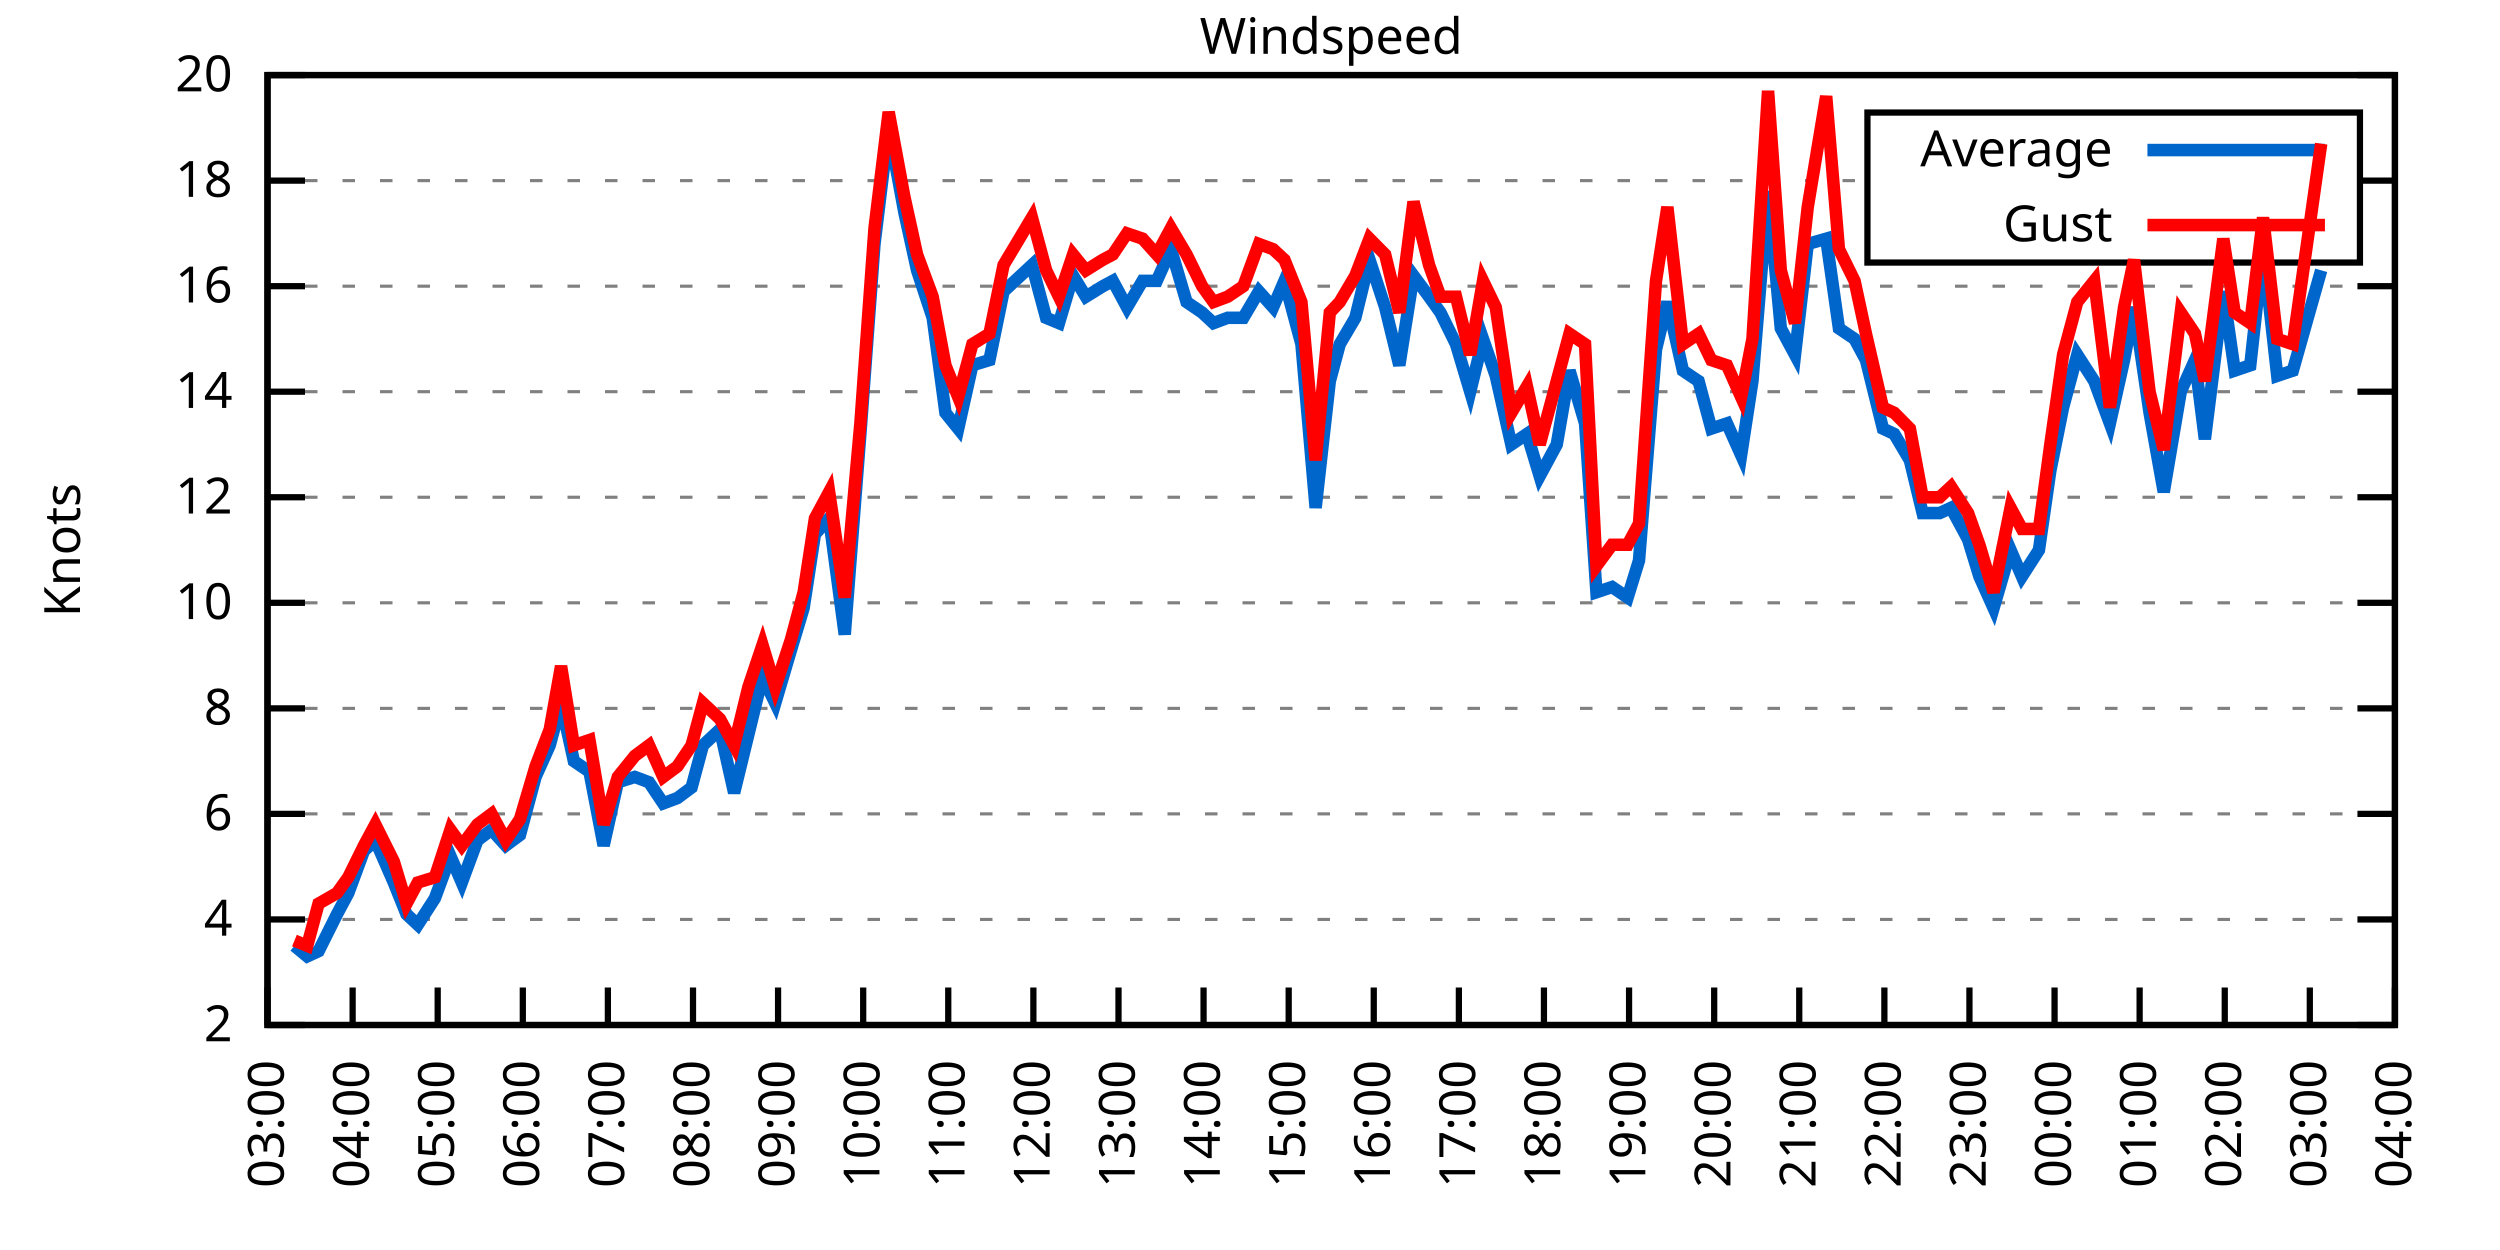
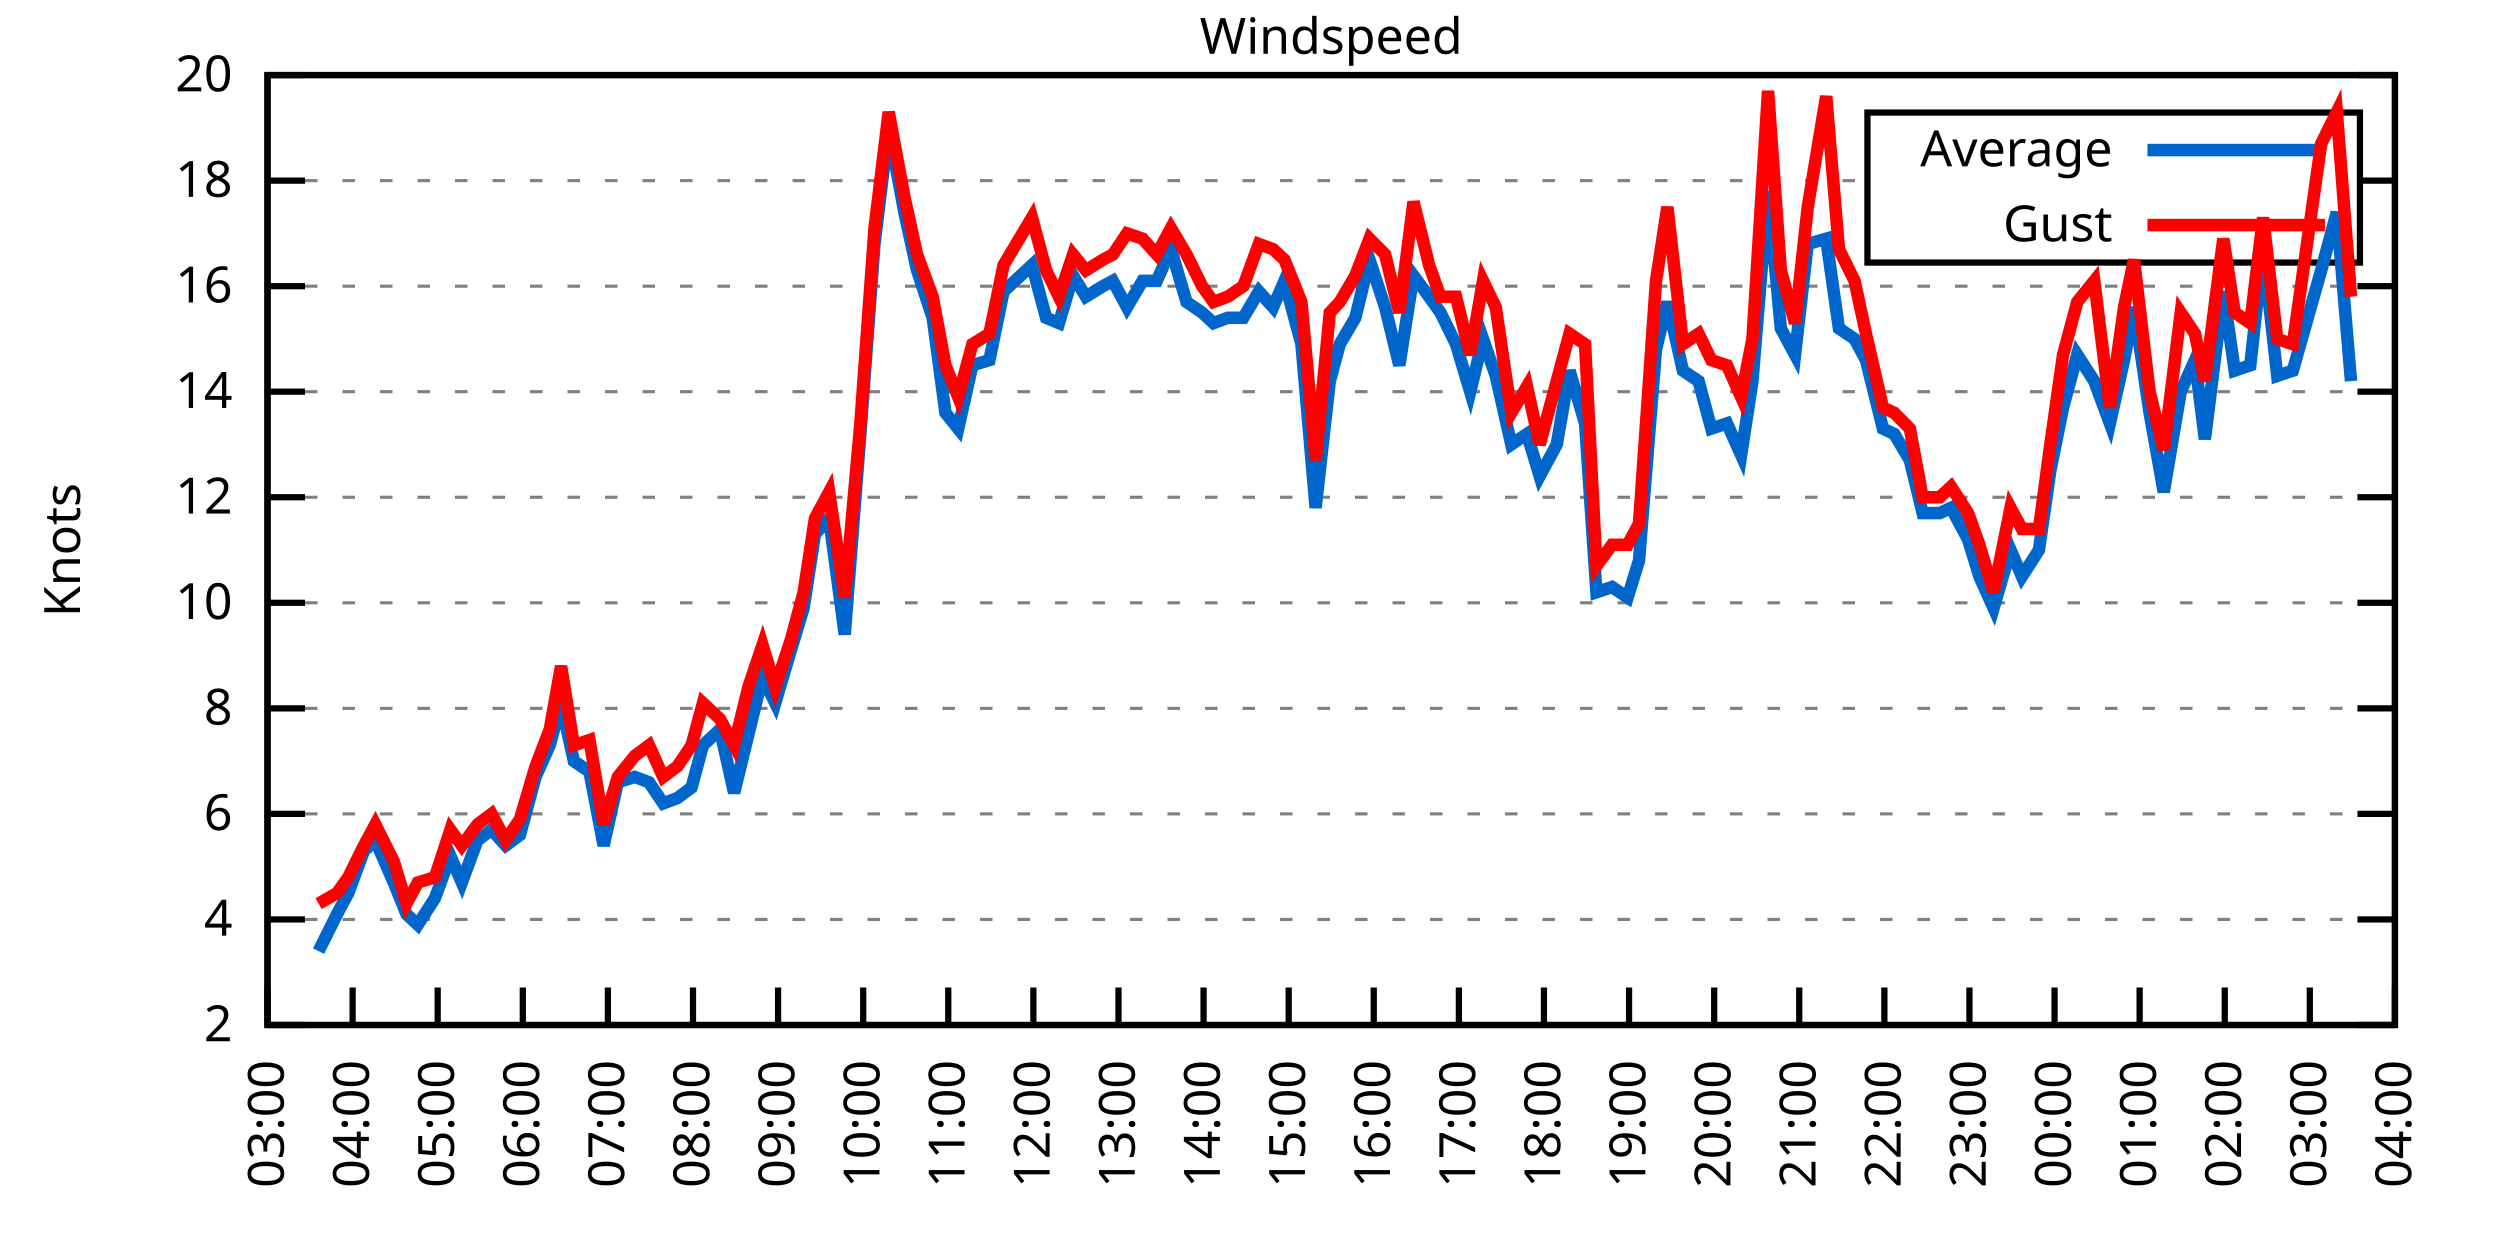
<svg xmlns="http://www.w3.org/2000/svg" xmlns:xlink="http://www.w3.org/1999/xlink" width="400" height="200" viewBox="0 0 400 200">
  <g id="gnuplot_canvas">
    <rect x="0" y="0" width="400" height="200" fill="none" />
    <defs>
      <circle id="gpDot" r="0.5" stroke-width="0.5" stroke="currentColor" />
      <path id="gpPt0" stroke-width="0.333" stroke="currentColor" d="M-1,0 h2 M0,-1 v2" />
      <path id="gpPt1" stroke-width="0.333" stroke="currentColor" d="M-1,-1 L1,1 M1,-1 L-1,1" />
      <path id="gpPt2" stroke-width="0.333" stroke="currentColor" d="M-1,0 L1,0 M0,-1 L0,1 M-1,-1 L1,1 M-1,1 L1,-1" />
      <rect id="gpPt3" stroke-width="0.333" stroke="currentColor" x="-1" y="-1" width="2" height="2" />
      <rect id="gpPt4" stroke-width="0.333" stroke="currentColor" fill="currentColor" x="-1" y="-1" width="2" height="2" />
      <circle id="gpPt5" stroke-width="0.333" stroke="currentColor" cx="0" cy="0" r="1" />
      <use xlink:href="#gpPt5" id="gpPt6" fill="currentColor" stroke="none" />
      <path id="gpPt7" stroke-width="0.333" stroke="currentColor" d="M0,-1.33 L-1.33,0.67 L1.33,0.67 z" />
      <use xlink:href="#gpPt7" id="gpPt8" fill="currentColor" stroke="none" />
      <use xlink:href="#gpPt7" id="gpPt9" stroke="currentColor" transform="rotate(180)" />
      <use xlink:href="#gpPt9" id="gpPt10" fill="currentColor" stroke="none" />
      <use xlink:href="#gpPt3" id="gpPt11" stroke="currentColor" transform="rotate(45)" />
      <use xlink:href="#gpPt11" id="gpPt12" fill="currentColor" stroke="none" />
      <path id="gpPt13" stroke-width="0.333" stroke="currentColor" d="M0,1.330 L1.265,0.411 L0.782,-1.067 L-0.782,-1.076 L-1.265,0.411 z" />
      <use xlink:href="#gpPt13" id="gpPt14" fill="currentColor" stroke="none" />
      <filter id="textbox" filterUnits="objectBoundingBox" x="0" y="0" height="1" width="1">
        <feFlood flood-color="white" flood-opacity="1" result="bgnd" />
        <feComposite in="SourceGraphic" in2="bgnd" operator="atop" />
      </filter>
      <filter id="greybox" filterUnits="objectBoundingBox" x="0" y="0" height="1" width="1">
        <feFlood flood-color="lightgrey" flood-opacity="1" result="grey" />
        <feComposite in="SourceGraphic" in2="grey" operator="atop" />
      </filter>
    </defs>
    <g fill="none" color="white" stroke="currentColor" stroke-width="1.00" stroke-linecap="butt" stroke-linejoin="miter">
</g>
    <g fill="none" color="black" stroke="currentColor" stroke-width="1.00" stroke-linecap="butt" stroke-linejoin="miter">
      <g stroke="none" shape-rendering="crispEdges">
        <polygon fill="rgb(255, 255, 255)" points="42.80,164.00 383.18,164.00 383.18,12.02 42.80,12.02 " />
      </g>
    </g>
    <g fill="none" color="black" stroke="currentColor" stroke-width="1.00" stroke-linecap="butt" stroke-linejoin="miter">
</g>
    <g fill="none" color="black" stroke="black" stroke-width="0.50" stroke-linecap="butt" stroke-linejoin="miter">
</g>
    <g fill="none" color="gray" stroke="currentColor" stroke-width="0.50" stroke-linecap="butt" stroke-linejoin="miter">
      <path stroke="gray" stroke-dasharray="2,4" class="gridline" d="M42.80,164.00 L383.19,164.00  " />
    </g>
    <g fill="none" color="gray" stroke="gray" stroke-width="1.00" stroke-linecap="butt" stroke-linejoin="miter">
</g>
    <g fill="none" color="black" stroke="currentColor" stroke-width="1.00" stroke-linecap="butt" stroke-linejoin="miter">
      <path stroke="black" d="M42.80,164.00 L48.80,164.00 M383.19,164.00 L377.19,164.00  " />
      <g transform="translate(37.20,166.60)" stroke="none" fill="black" font-family="Sans" font-size="8.00" text-anchor="end">
        <text>
          <tspan font-family="Sans"> 2</tspan>
        </text>
      </g>
    </g>
    <g fill="none" color="black" stroke="currentColor" stroke-width="1.00" stroke-linecap="butt" stroke-linejoin="miter">
</g>
    <g fill="none" color="black" stroke="black" stroke-width="0.50" stroke-linecap="butt" stroke-linejoin="miter">
</g>
    <g fill="none" color="gray" stroke="currentColor" stroke-width="0.50" stroke-linecap="butt" stroke-linejoin="miter">
      <path stroke="gray" stroke-dasharray="2,4" class="gridline" d="M42.80,147.11 L383.19,147.11  " />
    </g>
    <g fill="none" color="gray" stroke="gray" stroke-width="1.00" stroke-linecap="butt" stroke-linejoin="miter">
</g>
    <g fill="none" color="black" stroke="currentColor" stroke-width="1.00" stroke-linecap="butt" stroke-linejoin="miter">
      <path stroke="black" d="M42.80,147.11 L48.80,147.11 M383.19,147.11 L377.19,147.11  " />
      <g transform="translate(37.20,149.71)" stroke="none" fill="black" font-family="Sans" font-size="8.00" text-anchor="end">
        <text>
          <tspan font-family="Sans"> 4</tspan>
        </text>
      </g>
    </g>
    <g fill="none" color="black" stroke="currentColor" stroke-width="1.00" stroke-linecap="butt" stroke-linejoin="miter">
</g>
    <g fill="none" color="black" stroke="black" stroke-width="0.50" stroke-linecap="butt" stroke-linejoin="miter">
</g>
    <g fill="none" color="gray" stroke="currentColor" stroke-width="0.50" stroke-linecap="butt" stroke-linejoin="miter">
      <path stroke="gray" stroke-dasharray="2,4" class="gridline" d="M42.80,130.22 L383.19,130.22  " />
    </g>
    <g fill="none" color="gray" stroke="gray" stroke-width="1.00" stroke-linecap="butt" stroke-linejoin="miter">
</g>
    <g fill="none" color="black" stroke="currentColor" stroke-width="1.00" stroke-linecap="butt" stroke-linejoin="miter">
      <path stroke="black" d="M42.80,130.22 L48.80,130.22 M383.19,130.22 L377.19,130.22  " />
      <g transform="translate(37.20,132.82)" stroke="none" fill="black" font-family="Sans" font-size="8.00" text-anchor="end">
        <text>
          <tspan font-family="Sans"> 6</tspan>
        </text>
      </g>
    </g>
    <g fill="none" color="black" stroke="currentColor" stroke-width="1.00" stroke-linecap="butt" stroke-linejoin="miter">
</g>
    <g fill="none" color="black" stroke="black" stroke-width="0.50" stroke-linecap="butt" stroke-linejoin="miter">
</g>
    <g fill="none" color="gray" stroke="currentColor" stroke-width="0.50" stroke-linecap="butt" stroke-linejoin="miter">
      <path stroke="gray" stroke-dasharray="2,4" class="gridline" d="M42.80,113.34 L383.19,113.34  " />
    </g>
    <g fill="none" color="gray" stroke="gray" stroke-width="1.00" stroke-linecap="butt" stroke-linejoin="miter">
</g>
    <g fill="none" color="black" stroke="currentColor" stroke-width="1.00" stroke-linecap="butt" stroke-linejoin="miter">
      <path stroke="black" d="M42.80,113.34 L48.80,113.34 M383.19,113.34 L377.19,113.34  " />
      <g transform="translate(37.20,115.94)" stroke="none" fill="black" font-family="Sans" font-size="8.00" text-anchor="end">
        <text>
          <tspan font-family="Sans"> 8</tspan>
        </text>
      </g>
    </g>
    <g fill="none" color="black" stroke="currentColor" stroke-width="1.00" stroke-linecap="butt" stroke-linejoin="miter">
</g>
    <g fill="none" color="black" stroke="black" stroke-width="0.50" stroke-linecap="butt" stroke-linejoin="miter">
</g>
    <g fill="none" color="gray" stroke="currentColor" stroke-width="0.50" stroke-linecap="butt" stroke-linejoin="miter">
      <path stroke="gray" stroke-dasharray="2,4" class="gridline" d="M42.80,96.45 L383.19,96.45  " />
    </g>
    <g fill="none" color="gray" stroke="gray" stroke-width="1.00" stroke-linecap="butt" stroke-linejoin="miter">
</g>
    <g fill="none" color="black" stroke="currentColor" stroke-width="1.00" stroke-linecap="butt" stroke-linejoin="miter">
      <path stroke="black" d="M42.80,96.45 L48.80,96.45 M383.19,96.45 L377.19,96.45  " />
      <g transform="translate(37.20,99.05)" stroke="none" fill="black" font-family="Sans" font-size="8.00" text-anchor="end">
        <text>
          <tspan font-family="Sans"> 10</tspan>
        </text>
      </g>
    </g>
    <g fill="none" color="black" stroke="currentColor" stroke-width="1.00" stroke-linecap="butt" stroke-linejoin="miter">
</g>
    <g fill="none" color="black" stroke="black" stroke-width="0.50" stroke-linecap="butt" stroke-linejoin="miter">
</g>
    <g fill="none" color="gray" stroke="currentColor" stroke-width="0.50" stroke-linecap="butt" stroke-linejoin="miter">
      <path stroke="gray" stroke-dasharray="2,4" class="gridline" d="M42.80,79.56 L383.19,79.56  " />
    </g>
    <g fill="none" color="gray" stroke="gray" stroke-width="1.00" stroke-linecap="butt" stroke-linejoin="miter">
</g>
    <g fill="none" color="black" stroke="currentColor" stroke-width="1.00" stroke-linecap="butt" stroke-linejoin="miter">
      <path stroke="black" d="M42.80,79.56 L48.80,79.56 M383.19,79.56 L377.19,79.56  " />
      <g transform="translate(37.20,82.16)" stroke="none" fill="black" font-family="Sans" font-size="8.00" text-anchor="end">
        <text>
          <tspan font-family="Sans"> 12</tspan>
        </text>
      </g>
    </g>
    <g fill="none" color="black" stroke="currentColor" stroke-width="1.00" stroke-linecap="butt" stroke-linejoin="miter">
</g>
    <g fill="none" color="black" stroke="black" stroke-width="0.50" stroke-linecap="butt" stroke-linejoin="miter">
</g>
    <g fill="none" color="gray" stroke="currentColor" stroke-width="0.50" stroke-linecap="butt" stroke-linejoin="miter">
      <path stroke="gray" stroke-dasharray="2,4" class="gridline" d="M42.80,62.67 L383.19,62.67  " />
    </g>
    <g fill="none" color="gray" stroke="gray" stroke-width="1.00" stroke-linecap="butt" stroke-linejoin="miter">
</g>
    <g fill="none" color="black" stroke="currentColor" stroke-width="1.00" stroke-linecap="butt" stroke-linejoin="miter">
      <path stroke="black" d="M42.80,62.67 L48.80,62.67 M383.19,62.67 L377.19,62.67  " />
      <g transform="translate(37.20,65.27)" stroke="none" fill="black" font-family="Sans" font-size="8.00" text-anchor="end">
        <text>
          <tspan font-family="Sans"> 14</tspan>
        </text>
      </g>
    </g>
    <g fill="none" color="black" stroke="currentColor" stroke-width="1.00" stroke-linecap="butt" stroke-linejoin="miter">
</g>
    <g fill="none" color="black" stroke="black" stroke-width="0.50" stroke-linecap="butt" stroke-linejoin="miter">
</g>
    <g fill="none" color="gray" stroke="currentColor" stroke-width="0.50" stroke-linecap="butt" stroke-linejoin="miter">
      <path stroke="gray" stroke-dasharray="2,4" class="gridline" d="M42.80,45.79 L383.19,45.79  " />
    </g>
    <g fill="none" color="gray" stroke="gray" stroke-width="1.00" stroke-linecap="butt" stroke-linejoin="miter">
</g>
    <g fill="none" color="black" stroke="currentColor" stroke-width="1.00" stroke-linecap="butt" stroke-linejoin="miter">
      <path stroke="black" d="M42.80,45.79 L48.80,45.79 M383.19,45.79 L377.19,45.79  " />
      <g transform="translate(37.20,48.39)" stroke="none" fill="black" font-family="Sans" font-size="8.00" text-anchor="end">
        <text>
          <tspan font-family="Sans"> 16</tspan>
        </text>
      </g>
    </g>
    <g fill="none" color="black" stroke="currentColor" stroke-width="1.00" stroke-linecap="butt" stroke-linejoin="miter">
</g>
    <g fill="none" color="black" stroke="black" stroke-width="0.50" stroke-linecap="butt" stroke-linejoin="miter">
</g>
    <g fill="none" color="gray" stroke="currentColor" stroke-width="0.50" stroke-linecap="butt" stroke-linejoin="miter">
      <path stroke="gray" stroke-dasharray="2,4" class="gridline" d="M42.80,28.90 L298.79,28.90 M377.59,28.90 L383.19,28.90  " />
    </g>
    <g fill="none" color="gray" stroke="gray" stroke-width="1.00" stroke-linecap="butt" stroke-linejoin="miter">
</g>
    <g fill="none" color="black" stroke="currentColor" stroke-width="1.00" stroke-linecap="butt" stroke-linejoin="miter">
      <path stroke="black" d="M42.80,28.90 L48.80,28.90 M383.19,28.90 L377.19,28.90  " />
      <g transform="translate(37.20,31.50)" stroke="none" fill="black" font-family="Sans" font-size="8.00" text-anchor="end">
        <text>
          <tspan font-family="Sans"> 18</tspan>
        </text>
      </g>
    </g>
    <g fill="none" color="black" stroke="currentColor" stroke-width="1.00" stroke-linecap="butt" stroke-linejoin="miter">
</g>
    <g fill="none" color="black" stroke="black" stroke-width="0.50" stroke-linecap="butt" stroke-linejoin="miter">
</g>
    <g fill="none" color="gray" stroke="currentColor" stroke-width="0.50" stroke-linecap="butt" stroke-linejoin="miter">
      <path stroke="gray" stroke-dasharray="2,4" class="gridline" d="M42.80,12.01 L383.19,12.01  " />
    </g>
    <g fill="none" color="gray" stroke="gray" stroke-width="1.00" stroke-linecap="butt" stroke-linejoin="miter">
</g>
    <g fill="none" color="black" stroke="currentColor" stroke-width="1.00" stroke-linecap="butt" stroke-linejoin="miter">
      <path stroke="black" d="M42.80,12.01 L48.80,12.01 M383.19,12.01 L377.19,12.01  " />
      <g transform="translate(37.20,14.61)" stroke="none" fill="black" font-family="Sans" font-size="8.00" text-anchor="end">
        <text>
          <tspan font-family="Sans"> 20</tspan>
        </text>
      </g>
    </g>
    <g fill="none" color="black" stroke="currentColor" stroke-width="1.00" stroke-linecap="butt" stroke-linejoin="miter">
      <path stroke="black" d="M42.80,164.00 L42.80,158.00  " />
      <g transform="translate(45.40,169.60) rotate(270.00)" stroke="none" fill="black" font-family="Sans" font-size="8.00" text-anchor="end">
        <text>
          <tspan font-family="Sans">03:00</tspan>
        </text>
      </g>
    </g>
    <g fill="none" color="black" stroke="currentColor" stroke-width="1.00" stroke-linecap="butt" stroke-linejoin="miter">
      <path stroke="black" d="M56.42,164.00 L56.42,158.00  " />
      <g transform="translate(59.02,169.60) rotate(270.00)" stroke="none" fill="black" font-family="Sans" font-size="8.00" text-anchor="end">
        <text>
          <tspan font-family="Sans">04:00</tspan>
        </text>
      </g>
    </g>
    <g fill="none" color="black" stroke="currentColor" stroke-width="1.00" stroke-linecap="butt" stroke-linejoin="miter">
      <path stroke="black" d="M70.03,164.00 L70.03,158.00  " />
      <g transform="translate(72.63,169.60) rotate(270.00)" stroke="none" fill="black" font-family="Sans" font-size="8.00" text-anchor="end">
        <text>
          <tspan font-family="Sans">05:00</tspan>
        </text>
      </g>
    </g>
    <g fill="none" color="black" stroke="currentColor" stroke-width="1.00" stroke-linecap="butt" stroke-linejoin="miter">
      <path stroke="black" d="M83.65,164.00 L83.65,158.00  " />
      <g transform="translate(86.25,169.60) rotate(270.00)" stroke="none" fill="black" font-family="Sans" font-size="8.00" text-anchor="end">
        <text>
          <tspan font-family="Sans">06:00</tspan>
        </text>
      </g>
    </g>
    <g fill="none" color="black" stroke="currentColor" stroke-width="1.00" stroke-linecap="butt" stroke-linejoin="miter">
      <path stroke="black" d="M97.26,164.00 L97.26,158.00  " />
      <g transform="translate(99.86,169.60) rotate(270.00)" stroke="none" fill="black" font-family="Sans" font-size="8.00" text-anchor="end">
        <text>
          <tspan font-family="Sans">07:00</tspan>
        </text>
      </g>
    </g>
    <g fill="none" color="black" stroke="currentColor" stroke-width="1.00" stroke-linecap="butt" stroke-linejoin="miter">
      <path stroke="black" d="M110.88,164.00 L110.88,158.00  " />
      <g transform="translate(113.48,169.60) rotate(270.00)" stroke="none" fill="black" font-family="Sans" font-size="8.00" text-anchor="end">
        <text>
          <tspan font-family="Sans">08:00</tspan>
        </text>
      </g>
    </g>
    <g fill="none" color="black" stroke="currentColor" stroke-width="1.00" stroke-linecap="butt" stroke-linejoin="miter">
      <path stroke="black" d="M124.49,164.00 L124.49,158.00  " />
      <g transform="translate(127.09,169.60) rotate(270.00)" stroke="none" fill="black" font-family="Sans" font-size="8.00" text-anchor="end">
        <text>
          <tspan font-family="Sans">09:00</tspan>
        </text>
      </g>
    </g>
    <g fill="none" color="black" stroke="currentColor" stroke-width="1.00" stroke-linecap="butt" stroke-linejoin="miter">
      <path stroke="black" d="M138.11,164.00 L138.11,158.00  " />
      <g transform="translate(140.71,169.60) rotate(270.00)" stroke="none" fill="black" font-family="Sans" font-size="8.00" text-anchor="end">
        <text>
          <tspan font-family="Sans">10:00</tspan>
        </text>
      </g>
    </g>
    <g fill="none" color="black" stroke="currentColor" stroke-width="1.00" stroke-linecap="butt" stroke-linejoin="miter">
      <path stroke="black" d="M151.72,164.00 L151.72,158.00  " />
      <g transform="translate(154.32,169.60) rotate(270.00)" stroke="none" fill="black" font-family="Sans" font-size="8.00" text-anchor="end">
        <text>
          <tspan font-family="Sans">11:00</tspan>
        </text>
      </g>
    </g>
    <g fill="none" color="black" stroke="currentColor" stroke-width="1.00" stroke-linecap="butt" stroke-linejoin="miter">
      <path stroke="black" d="M165.34,164.00 L165.34,158.00  " />
      <g transform="translate(167.94,169.60) rotate(270.00)" stroke="none" fill="black" font-family="Sans" font-size="8.00" text-anchor="end">
        <text>
          <tspan font-family="Sans">12:00</tspan>
        </text>
      </g>
    </g>
    <g fill="none" color="black" stroke="currentColor" stroke-width="1.00" stroke-linecap="butt" stroke-linejoin="miter">
      <path stroke="black" d="M178.96,164.00 L178.96,158.00  " />
      <g transform="translate(181.56,169.60) rotate(270.00)" stroke="none" fill="black" font-family="Sans" font-size="8.00" text-anchor="end">
        <text>
          <tspan font-family="Sans">13:00</tspan>
        </text>
      </g>
    </g>
    <g fill="none" color="black" stroke="currentColor" stroke-width="1.00" stroke-linecap="butt" stroke-linejoin="miter">
      <path stroke="black" d="M192.57,164.00 L192.57,158.00  " />
      <g transform="translate(195.17,169.60) rotate(270.00)" stroke="none" fill="black" font-family="Sans" font-size="8.00" text-anchor="end">
        <text>
          <tspan font-family="Sans">14:00</tspan>
        </text>
      </g>
    </g>
    <g fill="none" color="black" stroke="currentColor" stroke-width="1.00" stroke-linecap="butt" stroke-linejoin="miter">
      <path stroke="black" d="M206.19,164.00 L206.19,158.00  " />
      <g transform="translate(208.79,169.60) rotate(270.00)" stroke="none" fill="black" font-family="Sans" font-size="8.00" text-anchor="end">
        <text>
          <tspan font-family="Sans">15:00</tspan>
        </text>
      </g>
    </g>
    <g fill="none" color="black" stroke="currentColor" stroke-width="1.00" stroke-linecap="butt" stroke-linejoin="miter">
      <path stroke="black" d="M219.80,164.00 L219.80,158.00  " />
      <g transform="translate(222.40,169.60) rotate(270.00)" stroke="none" fill="black" font-family="Sans" font-size="8.00" text-anchor="end">
        <text>
          <tspan font-family="Sans">16:00</tspan>
        </text>
      </g>
    </g>
    <g fill="none" color="black" stroke="currentColor" stroke-width="1.00" stroke-linecap="butt" stroke-linejoin="miter">
      <path stroke="black" d="M233.42,164.00 L233.42,158.00  " />
      <g transform="translate(236.02,169.60) rotate(270.00)" stroke="none" fill="black" font-family="Sans" font-size="8.00" text-anchor="end">
        <text>
          <tspan font-family="Sans">17:00</tspan>
        </text>
      </g>
    </g>
    <g fill="none" color="black" stroke="currentColor" stroke-width="1.00" stroke-linecap="butt" stroke-linejoin="miter">
      <path stroke="black" d="M247.03,164.00 L247.03,158.00  " />
      <g transform="translate(249.63,169.60) rotate(270.00)" stroke="none" fill="black" font-family="Sans" font-size="8.00" text-anchor="end">
        <text>
          <tspan font-family="Sans">18:00</tspan>
        </text>
      </g>
    </g>
    <g fill="none" color="black" stroke="currentColor" stroke-width="1.00" stroke-linecap="butt" stroke-linejoin="miter">
      <path stroke="black" d="M260.65,164.00 L260.65,158.00  " />
      <g transform="translate(263.25,169.60) rotate(270.00)" stroke="none" fill="black" font-family="Sans" font-size="8.00" text-anchor="end">
        <text>
          <tspan font-family="Sans">19:00</tspan>
        </text>
      </g>
    </g>
    <g fill="none" color="black" stroke="currentColor" stroke-width="1.00" stroke-linecap="butt" stroke-linejoin="miter">
      <path stroke="black" d="M274.27,164.00 L274.27,158.00  " />
      <g transform="translate(276.87,169.60) rotate(270.00)" stroke="none" fill="black" font-family="Sans" font-size="8.00" text-anchor="end">
        <text>
          <tspan font-family="Sans">20:00</tspan>
        </text>
      </g>
    </g>
    <g fill="none" color="black" stroke="currentColor" stroke-width="1.00" stroke-linecap="butt" stroke-linejoin="miter">
      <path stroke="black" d="M287.88,164.00 L287.88,158.00  " />
      <g transform="translate(290.48,169.60) rotate(270.00)" stroke="none" fill="black" font-family="Sans" font-size="8.00" text-anchor="end">
        <text>
          <tspan font-family="Sans">21:00</tspan>
        </text>
      </g>
    </g>
    <g fill="none" color="black" stroke="currentColor" stroke-width="1.00" stroke-linecap="butt" stroke-linejoin="miter">
      <path stroke="black" d="M301.50,164.00 L301.50,158.00  " />
      <g transform="translate(304.10,169.60) rotate(270.00)" stroke="none" fill="black" font-family="Sans" font-size="8.00" text-anchor="end">
        <text>
          <tspan font-family="Sans">22:00</tspan>
        </text>
      </g>
    </g>
    <g fill="none" color="black" stroke="currentColor" stroke-width="1.00" stroke-linecap="butt" stroke-linejoin="miter">
      <path stroke="black" d="M315.11,164.00 L315.11,158.00  " />
      <g transform="translate(317.71,169.60) rotate(270.00)" stroke="none" fill="black" font-family="Sans" font-size="8.00" text-anchor="end">
        <text>
          <tspan font-family="Sans">23:00</tspan>
        </text>
      </g>
    </g>
    <g fill="none" color="black" stroke="currentColor" stroke-width="1.00" stroke-linecap="butt" stroke-linejoin="miter">
      <path stroke="black" d="M328.73,164.00 L328.73,158.00  " />
      <g transform="translate(331.33,169.60) rotate(270.00)" stroke="none" fill="black" font-family="Sans" font-size="8.00" text-anchor="end">
        <text>
          <tspan font-family="Sans">00:00</tspan>
        </text>
      </g>
    </g>
    <g fill="none" color="black" stroke="currentColor" stroke-width="1.00" stroke-linecap="butt" stroke-linejoin="miter">
      <path stroke="black" d="M342.34,164.00 L342.34,158.00  " />
      <g transform="translate(344.94,169.60) rotate(270.00)" stroke="none" fill="black" font-family="Sans" font-size="8.00" text-anchor="end">
        <text>
          <tspan font-family="Sans">01:00</tspan>
        </text>
      </g>
    </g>
    <g fill="none" color="black" stroke="currentColor" stroke-width="1.00" stroke-linecap="butt" stroke-linejoin="miter">
      <path stroke="black" d="M355.96,164.00 L355.96,158.00  " />
      <g transform="translate(358.56,169.60) rotate(270.00)" stroke="none" fill="black" font-family="Sans" font-size="8.00" text-anchor="end">
        <text>
          <tspan font-family="Sans">02:00</tspan>
        </text>
      </g>
    </g>
    <g fill="none" color="black" stroke="currentColor" stroke-width="1.00" stroke-linecap="butt" stroke-linejoin="miter">
      <path stroke="black" d="M369.57,164.00 L369.57,158.00  " />
      <g transform="translate(372.17,169.60) rotate(270.00)" stroke="none" fill="black" font-family="Sans" font-size="8.00" text-anchor="end">
        <text>
          <tspan font-family="Sans">03:00</tspan>
        </text>
      </g>
    </g>
    <g fill="none" color="black" stroke="currentColor" stroke-width="1.00" stroke-linecap="butt" stroke-linejoin="miter">
      <path stroke="black" d="M383.19,164.00 L383.19,158.00  " />
      <g transform="translate(385.79,169.60) rotate(270.00)" stroke="none" fill="black" font-family="Sans" font-size="8.00" text-anchor="end">
        <text>
          <tspan font-family="Sans">04:00</tspan>
        </text>
      </g>
    </g>
    <g fill="none" color="black" stroke="currentColor" stroke-width="1.00" stroke-linecap="butt" stroke-linejoin="miter">
</g>
    <g fill="none" color="black" stroke="currentColor" stroke-width="1.00" stroke-linecap="butt" stroke-linejoin="miter">
      <path stroke="black" d="M42.80,12.01 L42.80,164.00 L383.19,164.00 L383.19,12.01 L42.80,12.01 Z  " />
    </g>
    <g fill="none" color="black" stroke="currentColor" stroke-width="1.00" stroke-linecap="butt" stroke-linejoin="miter">
</g>
    <g fill="none" color="black" stroke="currentColor" stroke-width="1.00" stroke-linecap="butt" stroke-linejoin="miter">
      <path stroke="black" d="M298.79,42.01 L298.79,18.01 L377.59,18.01 L377.59,42.01 L298.79,42.01 Z  " />
    </g>
    <g id="Windspeed_plot_1">
      <g fill="none" color="white" stroke="black" stroke-width="2.00" stroke-linecap="butt" stroke-linejoin="miter">
</g>
      <g fill="none" color="black" stroke="currentColor" stroke-width="2.00" stroke-linecap="butt" stroke-linejoin="miter">
        <g transform="translate(337.99,26.61)" stroke="none" fill="black" font-family="Sans" font-size="8.00" text-anchor="end">
          <text>
            <tspan font-family="Sans">Average</tspan>
          </text>
        </g>
      </g>
      <g fill="none" color="black" stroke="currentColor" stroke-width="2.00" stroke-linecap="butt" stroke-linejoin="miter">
-         <path stroke="rgb(  0, 102, 204)" d="M343.59,24.01 L371.99,24.01 M47.11,151.33 L49.15,153.02 L50.97,152.18 L53.92,146.27 L55.73,142.89 L58.23,136.14   L60.05,134.45 L63.00,141.20 L65.04,146.27 L66.85,147.96 L69.58,143.73 L72.07,136.98 L73.89,141.20 L76.39,134.45   L78.65,132.76 L80.92,135.29 L83.19,133.60 L85.69,124.31 L87.96,119.25 L89.77,112.49 L91.82,121.78 L94.31,123.47   L96.58,135.29 L98.85,125.16 L101.57,124.31 L103.84,125.16 L106.11,128.54 L108.38,127.69 L110.65,126.00 L112.47,119.25   L115.19,116.71 L117.46,126.85 L119.73,117.56 L122.00,108.27 L124.04,112.49 L126.54,104.05 L128.58,97.29 L130.39,85.47   L132.66,82.94 L135.16,101.52 L137.66,69.43 L139.92,39.03 L142.19,20.45 L144.69,33.96 L146.73,43.25 L149.23,50.85   L151.27,66.05 L153.31,68.58 L155.58,58.45 L158.31,57.61 L160.57,46.63 L165.11,42.41 L167.38,50.85 L169.43,51.70   L171.69,44.10 L173.74,47.47 L176.46,45.79 L178.05,44.94 L180.32,49.16 L182.81,44.94 L185.08,44.94 L187.35,39.87   L189.85,48.32 L192.34,50.01 L194.16,51.70 L196.43,50.85 L198.93,50.85 L201.42,46.63 L203.69,49.16 L205.51,44.94   L208.23,55.07 L210.50,81.25 L212.77,60.98 L214.36,55.07 L216.85,50.85 L219.12,41.56 L221.62,49.16 L223.89,58.45   L226.16,44.10 L228.65,47.47 L230.47,50.01 L232.96,55.07 L235.23,62.67 L237.28,54.23 L239.32,60.14 L241.81,71.12   L244.31,69.43 L246.35,76.18 L249.08,71.12 L251.12,59.30 L253.61,67.74 L255.43,94.76 L257.93,93.92 L260.42,95.60   L262.24,89.69 L264.96,55.92 L266.78,48.32 L269.27,59.30 L271.77,60.98 L273.81,68.58 L276.31,67.74 L278.58,72.81   L280.39,60.98 L282.89,30.59 L284.93,52.54 L287.20,56.76 L289.24,39.03 L292.19,38.19 L294.23,52.54 L296.73,54.23   L298.55,57.61 L301.27,68.58 L303.08,69.43 L305.58,73.65 L307.62,82.09 L310.35,82.09 L312.16,81.25 L314.89,86.32   L316.70,92.23 L318.97,97.29 L321.69,88.00 L323.51,92.23 L326.23,88.00 L328.05,75.34 L330.09,65.21 L332.36,56.76   L335.08,60.98 L337.58,67.74 L339.85,57.61 L341.44,49.16 L343.93,66.05 L346.20,78.72 L348.92,62.67 L351.19,57.61   L352.78,70.27 L355.73,46.63 L357.55,59.30 L360.04,58.45 L362.09,39.87 L364.36,60.14 L366.85,59.30 L371.39,43.25    " />
+         <path stroke="rgb(  0, 102, 204)" d="M343.59,24.01 L371.99,24.01 M50.97,152.18 L53.92,146.27 L55.73,142.89 L58.23,136.14 L60.05,134.45 L63.00,141.20   L65.04,146.27 L66.85,147.96 L69.58,143.73 L72.07,136.98 L73.89,141.20 L76.39,134.45 L78.65,132.76 L80.92,135.29   L83.19,133.60 L85.69,124.31 L87.96,119.25 L89.77,112.49 L91.82,121.78 L94.31,123.47 L96.58,135.29 L98.85,125.16   L101.57,124.31 L103.84,125.16 L106.11,128.54 L108.38,127.69 L110.65,126.00 L112.47,119.25 L115.19,116.71 L117.46,126.85   L119.73,117.56 L122.00,108.27 L124.04,112.49 L126.54,104.05 L128.58,97.29 L130.39,85.47 L132.66,82.94 L135.16,101.52   L137.66,69.43 L139.92,39.03 L142.19,20.45 L144.69,33.96 L146.73,43.25 L149.23,50.85 L151.27,66.05 L153.31,68.58   L155.58,58.45 L158.31,57.61 L160.57,46.63 L165.11,42.41 L167.38,50.85 L169.43,51.70 L171.69,44.10 L173.74,47.47   L176.46,45.79 L178.05,44.94 L180.32,49.16 L182.81,44.94 L185.08,44.94 L187.35,39.87 L189.85,48.32 L192.34,50.01   L194.16,51.70 L196.43,50.85 L198.93,50.85 L201.42,46.63 L203.69,49.16 L205.51,44.94 L208.23,55.07 L210.50,81.25   L212.77,60.98 L214.36,55.07 L216.85,50.85 L219.12,41.56 L221.62,49.16 L223.89,58.45 L226.16,44.10 L228.65,47.47   L230.47,50.01 L232.96,55.07 L235.23,62.67 L237.28,54.23 L239.32,60.14 L241.81,71.12 L244.31,69.43 L246.35,76.18   L249.08,71.12 L251.12,59.30 L253.61,67.74 L255.43,94.76 L257.93,93.92 L260.42,95.60 L262.24,89.69 L264.96,55.92   L266.78,48.32 L269.27,59.30 L271.77,60.98 L273.81,68.58 L276.31,67.74 L278.58,72.81 L280.39,60.98 L282.89,30.59   L284.93,52.54 L287.20,56.76 L289.24,39.03 L292.19,38.19 L294.23,52.54 L296.73,54.23 L298.55,57.61 L301.27,68.58   L303.08,69.43 L305.58,73.65 L307.62,82.09 L310.35,82.09 L312.16,81.25 L314.89,86.32 L316.70,92.23 L318.97,97.29   L321.69,88.00 L323.51,92.23 L326.23,88.00 L328.05,75.34 L330.09,65.21 L332.36,56.76 L335.08,60.98 L337.58,67.74   L339.85,57.61 L341.44,49.16 L343.93,66.05 L346.20,78.72 L348.92,62.67 L351.19,57.61 L352.78,70.27 L355.73,46.63   L357.55,59.30 L360.04,58.45 L362.09,39.87 L364.36,60.14 L366.85,59.30 L371.39,43.25 L373.89,33.96 L376.16,60.98    " />
      </g>
    </g>
    <g id="Windspeed_plot_2">
      <g fill="none" color="black" stroke="currentColor" stroke-width="2.00" stroke-linecap="butt" stroke-linejoin="miter">
        <g transform="translate(337.99,38.61)" stroke="none" fill="black" font-family="Sans" font-size="8.00" text-anchor="end">
          <text>
            <tspan font-family="Sans">Gust</tspan>
          </text>
        </g>
      </g>
      <g fill="none" color="black" stroke="currentColor" stroke-width="2.00" stroke-linecap="butt" stroke-linejoin="miter">
-         <path stroke="rgb(255,   0,   0)" d="M343.59,36.01 L371.99,36.01 M47.11,150.49 L49.15,151.33 L50.97,144.58 L53.92,142.89 L55.73,140.36 L58.23,135.29   L60.05,131.91 L63.00,137.82 L65.04,144.58 L66.85,141.20 L69.58,140.36 L72.07,132.76 L73.89,135.29 L76.39,131.91   L78.65,130.22 L80.92,134.45 L83.19,131.07 L85.69,122.62 L87.96,116.71 L89.77,106.58 L91.82,119.25 L94.31,118.40   L96.58,131.91 L98.85,124.31 L101.57,120.94 L103.84,119.25 L106.11,124.31 L108.38,122.62 L110.65,119.25 L112.47,112.49   L115.19,115.03 L117.46,119.25 L119.73,109.96 L122.00,103.20 L124.04,109.96 L126.54,102.36 L128.58,94.76 L130.39,82.94   L132.66,78.72 L135.16,95.60 L137.66,67.74 L139.92,36.50 L142.19,17.92 L144.69,31.43 L146.73,40.72 L149.23,47.47   L151.27,58.45 L153.31,63.52 L155.58,55.07 L158.31,53.39 L160.57,42.41 L165.11,34.81 L167.38,43.25 L169.43,47.47   L171.69,40.72 L173.74,43.25 L176.46,41.56 L178.05,40.72 L180.32,37.34 L182.81,38.19 L185.08,40.72 L187.35,36.50   L189.85,40.72 L192.34,45.79 L194.16,48.32 L196.43,47.47 L198.93,45.79 L201.42,39.03 L203.69,39.87 L205.51,41.56   L208.23,48.32 L210.50,73.65 L212.77,50.01 L214.36,48.32 L216.85,44.10 L219.12,38.19 L221.62,40.72 L223.89,50.01   L226.16,32.28 L228.65,42.41 L230.47,47.47 L232.96,47.47 L235.23,56.76 L237.28,44.94 L239.32,49.16 L241.81,66.05   L244.31,61.83 L246.35,71.12 L249.08,60.98 L251.12,53.39 L253.61,55.07 L255.43,90.54 L257.93,87.16 L260.42,87.16   L262.24,83.78 L264.96,44.94 L266.78,33.12 L269.27,55.07 L271.77,53.39 L273.81,57.61 L276.31,58.45 L278.58,63.52   L280.39,54.23 L282.89,14.54 L284.93,43.25 L287.20,51.70 L289.24,33.12 L292.19,15.39 L294.23,39.87 L296.73,44.94   L298.55,53.39 L301.27,65.21 L303.08,66.05 L305.58,68.58 L307.62,79.56 L310.35,79.56 L312.16,77.87 L314.89,82.09   L316.70,87.16 L318.97,94.76 L321.69,81.25 L323.51,84.63 L326.23,84.63 L328.05,71.12 L330.09,56.76 L332.36,48.32   L335.08,44.94 L337.58,65.21 L339.85,49.16 L341.44,41.56 L343.93,62.67 L346.20,71.96 L348.92,50.01 L351.19,53.39   L352.78,60.98 L355.73,38.19 L357.55,50.01 L360.04,51.70 L362.09,34.81 L364.36,54.23 L366.85,55.07 L371.39,22.99    " />
+         <path stroke="rgb(255,   0,   0)" d="M343.59,36.01 L371.99,36.01 M50.97,144.58 L53.92,142.89 L55.73,140.36 L58.23,135.29 L60.05,131.91 L63.00,137.82   L65.04,144.58 L66.85,141.20 L69.58,140.36 L72.07,132.76 L73.89,135.29 L76.39,131.91 L78.65,130.22 L80.92,134.45   L83.19,131.07 L85.69,122.62 L87.96,116.71 L89.77,106.58 L91.82,119.25 L94.31,118.40 L96.58,131.91 L98.85,124.31   L101.57,120.94 L103.84,119.25 L106.11,124.31 L108.38,122.62 L110.65,119.25 L112.47,112.49 L115.19,115.03 L117.46,119.25   L119.73,109.96 L122.00,103.20 L124.04,109.96 L126.54,102.36 L128.58,94.76 L130.39,82.94 L132.66,78.72 L135.16,95.60   L137.66,67.74 L139.92,36.50 L142.19,17.92 L144.69,31.43 L146.73,40.72 L149.23,47.47 L151.27,58.45 L153.31,63.52   L155.58,55.07 L158.31,53.39 L160.57,42.41 L165.11,34.81 L167.38,43.25 L169.43,47.47 L171.69,40.72 L173.74,43.25   L176.46,41.56 L178.05,40.72 L180.32,37.34 L182.81,38.19 L185.08,40.72 L187.35,36.50 L189.85,40.72 L192.34,45.79   L194.16,48.32 L196.43,47.47 L198.93,45.79 L201.42,39.03 L203.69,39.87 L205.51,41.56 L208.23,48.32 L210.50,73.65   L212.77,50.01 L214.36,48.32 L216.85,44.10 L219.12,38.19 L221.62,40.72 L223.89,50.01 L226.16,32.28 L228.65,42.41   L230.47,47.47 L232.96,47.47 L235.23,56.76 L237.28,44.94 L239.32,49.16 L241.81,66.05 L244.31,61.83 L246.35,71.12   L249.08,60.98 L251.12,53.39 L253.61,55.07 L255.43,90.54 L257.93,87.16 L260.42,87.16 L262.24,83.78 L264.96,44.94   L266.78,33.12 L269.27,55.07 L271.77,53.39 L273.81,57.61 L276.31,58.45 L278.58,63.52 L280.39,54.23 L282.89,14.54   L284.93,43.25 L287.20,51.70 L289.24,33.12 L292.19,15.39 L294.23,39.87 L296.73,44.94 L298.55,53.39 L301.27,65.21   L303.08,66.05 L305.58,68.58 L307.62,79.56 L310.35,79.56 L312.16,77.87 L314.89,82.09 L316.70,87.16 L318.97,94.76   L321.69,81.25 L323.51,84.63 L326.23,84.63 L328.05,71.12 L330.09,56.76 L332.36,48.32 L335.08,44.94 L337.58,65.21   L339.85,49.16 L341.44,41.56 L343.93,62.67 L346.20,71.96 L348.92,50.01 L351.19,53.39 L352.78,60.98 L355.73,38.19   L357.55,50.01 L360.04,51.70 L362.09,34.81 L364.36,54.23 L366.85,55.07 L371.39,22.99 L373.89,17.92 L376.16,47.47    " />
      </g>
    </g>
    <g fill="none" color="black" stroke="currentColor" stroke-width="2.00" stroke-linecap="butt" stroke-linejoin="miter">
</g>
    <g fill="none" color="black" stroke="black" stroke-width="1.00" stroke-linecap="butt" stroke-linejoin="miter">
</g>
    <g fill="none" color="black" stroke="currentColor" stroke-width="1.00" stroke-linecap="butt" stroke-linejoin="miter">
      <path stroke="black" d="M42.80,12.01 L42.80,164.00 L383.19,164.00 L383.19,12.01 L42.80,12.01 Z  " />
      <g transform="translate(12.80,88.01) rotate(270.00)" stroke="none" fill="black" font-family="Sans" font-size="8.00" text-anchor="middle">
        <text>
          <tspan font-family="Sans">Knots</tspan>
        </text>
      </g>
    </g>
    <g fill="none" color="black" stroke="currentColor" stroke-width="1.00" stroke-linecap="butt" stroke-linejoin="miter">
</g>
    <g fill="none" color="black" stroke="currentColor" stroke-width="1.00" stroke-linecap="butt" stroke-linejoin="miter">
      <g transform="translate(212.99,8.61)" stroke="none" fill="black" font-family="Sans" font-size="8.00" text-anchor="middle">
        <text>
          <tspan font-family="Sans">Windspeed</tspan>
        </text>
      </g>
    </g>
    <g fill="none" color="black" stroke="currentColor" stroke-width="1.00" stroke-linecap="butt" stroke-linejoin="miter">
</g>
  </g>
</svg>
